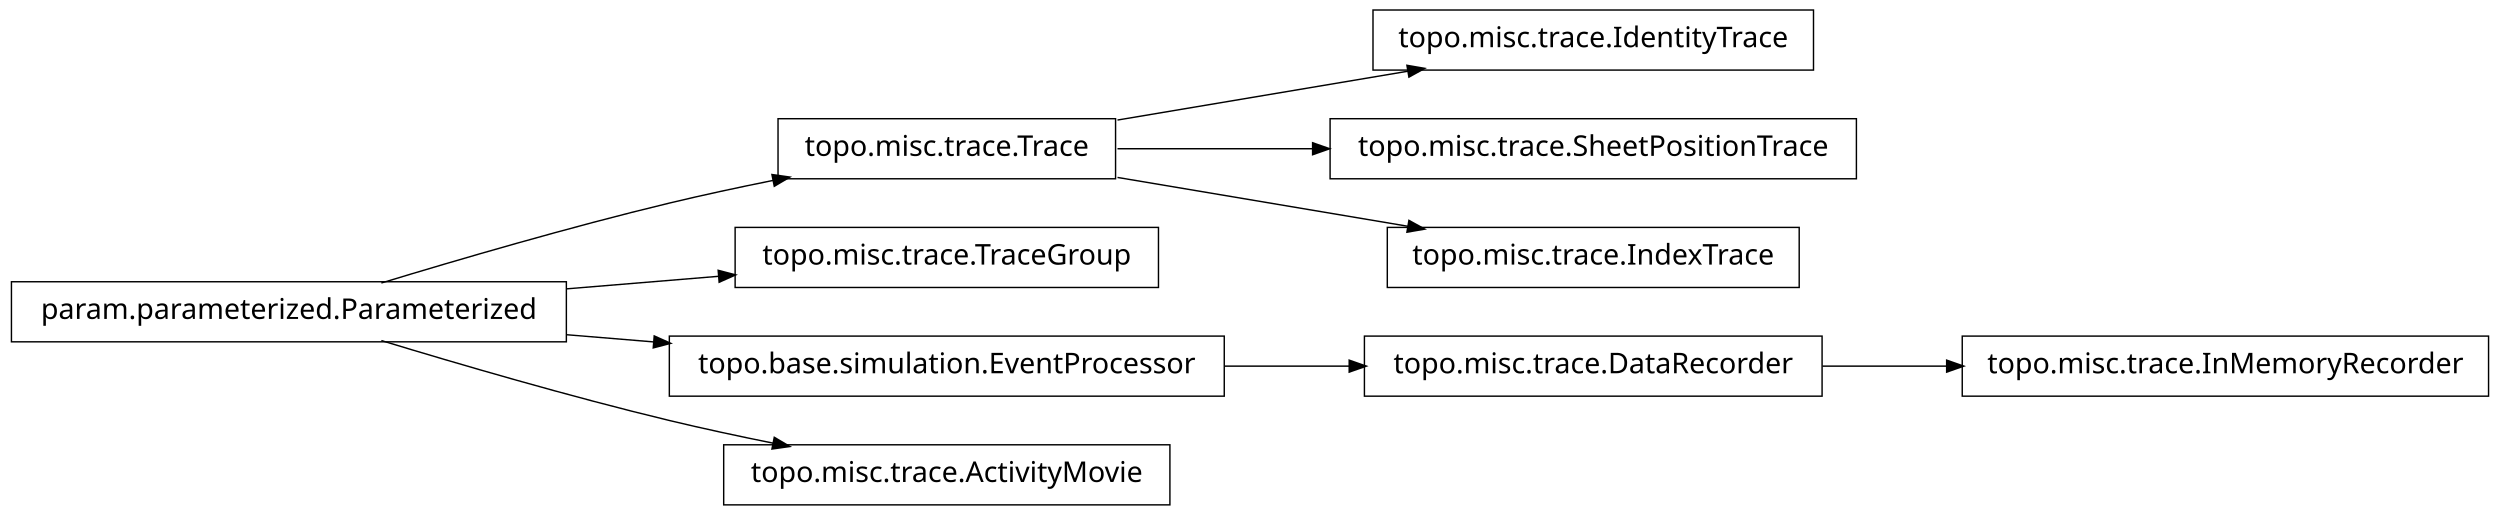
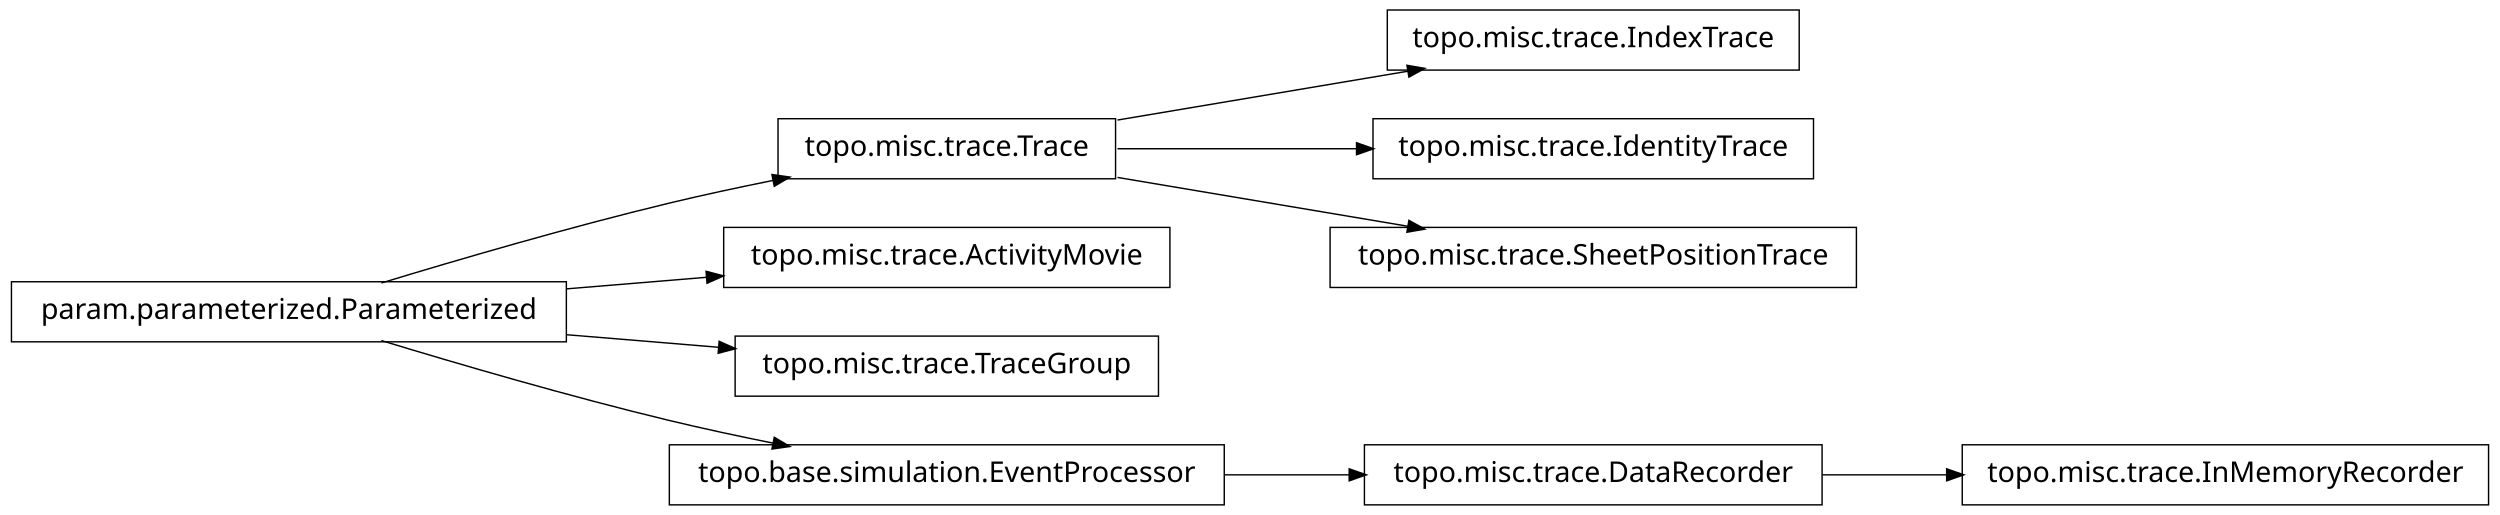
<svg xmlns="http://www.w3.org/2000/svg" width="874pt" height="180pt" viewBox="0.00 0.00 874.00 180.00">
  <g id="graph1" class="graph" transform="scale(1 1) rotate(0) translate(4 176)">
    <polygon fill="white" stroke="white" points="-4,5 -4,-176 871,-176 871,5 -4,5" />
    <g id="node1" class="node">
+       <polygon fill="none" stroke="black" stroke-width="0.5" points="625,-172.5 481,-172.5 481,-151.5 625,-151.5 625,-172.5" />
+       <text text-anchor="middle" x="553" y="-159.5" font-family="Vera" font-size="10.00">topo.misc.trace.IndexTrace</text>
+     </g>
+     <g id="node2" class="node">
+       <polygon fill="none" stroke="black" stroke-width="0.5" points="386,-134.5 268,-134.5 268,-113.5 386,-113.5 386,-134.5" />
+       <text text-anchor="middle" x="327" y="-121.5" font-family="Vera" font-size="10.00">topo.misc.trace.Trace</text>
+     </g>
+     <g id="edge2" class="edge">
+       <path fill="none" stroke="black" stroke-width="0.5" d="M386.674,-134.034C417.956,-139.294 456.313,-145.743 488.305,-151.122" />
+       <polygon fill="black" stroke="black" points="488.162,-152.873 493.383,-151.976 488.743,-149.421 488.162,-152.873" />
+     </g>
+     <g id="node7" class="node">
+       <polygon fill="none" stroke="black" stroke-width="0.5" points="630,-134.5 476,-134.5 476,-113.5 630,-113.5 630,-134.5" />
+       <text text-anchor="middle" x="553" y="-121.5" font-family="Vera" font-size="10.00">topo.misc.trace.IdentityTrace</text>
+     </g>
+     <g id="edge6" class="edge">
+       <path fill="none" stroke="black" stroke-width="0.5" d="M386.674,-124C412.282,-124 442.63,-124 470.347,-124" />
+       <polygon fill="black" stroke="black" points="470.49,-125.75 475.49,-124 470.49,-122.25 470.49,-125.75" />
+     </g>
+     <g id="node16" class="node">
+       <polygon fill="none" stroke="black" stroke-width="0.5" points="645,-96.5 461,-96.5 461,-75.5 645,-75.5 645,-96.5" />
+       <text text-anchor="middle" x="553" y="-83.5" font-family="Vera" font-size="10.00">topo.misc.trace.SheetPositionTrace</text>
+     </g>
+     <g id="edge14" class="edge">
+       <path fill="none" stroke="black" stroke-width="0.5" d="M386.674,-113.966C417.956,-108.706 456.313,-102.257 488.305,-96.878" />
+       <polygon fill="black" stroke="black" points="488.743,-98.579 493.383,-96.024 488.162,-95.127 488.743,-98.579" />
+     </g>
+     <g id="node4" class="node">
+       <polygon fill="none" stroke="black" stroke-width="0.5" points="405,-96.5 249,-96.5 249,-75.5 405,-75.5 405,-96.5" />
+       <text text-anchor="middle" x="327" y="-83.5" font-family="Vera" font-size="10.00">topo.misc.trace.ActivityMovie</text>
+     </g>
+     <g id="node5" class="node">
      <polygon fill="none" stroke="black" stroke-width="0.5" points="194,-77.5 5.68434e-14,-77.5 0,-56.5 194,-56.5 194,-77.5" />
      <text text-anchor="middle" x="97" y="-64.5" font-family="Vera" font-size="10.00">param.parameterized.Parameterized</text>
    </g>
-     <g id="node3" class="node">
-       <polygon fill="none" stroke="black" stroke-width="0.5" points="386,-134.5 268,-134.5 268,-113.5 386,-113.5 386,-134.5" />
-       <text text-anchor="middle" x="327" y="-121.5" font-family="Vera" font-size="10.00">topo.misc.trace.Trace</text>
-     </g>
-     <g id="edge10" class="edge">
+     <g id="edge16" class="edge">
      <path fill="none" stroke="black" stroke-width="0.5" d="M129.318,-77.066C156.126,-85.215 195.326,-96.667 230,-105 241.68,-107.807 254.224,-110.5 266.288,-112.93" />
      <polygon fill="black" stroke="black" points="266.179,-114.693 271.425,-113.956 266.864,-111.261 266.179,-114.693" />
    </g>
-     <g id="node7" class="node">
-       <polygon fill="none" stroke="black" stroke-width="0.5" points="401,-96.5 253,-96.5 253,-75.5 401,-75.5 401,-96.5" />
-       <text text-anchor="middle" x="327" y="-83.5" font-family="Vera" font-size="10.00">topo.misc.trace.TraceGroup</text>
+     <g id="edge4" class="edge">
+       <path fill="none" stroke="black" stroke-width="0.5" d="M194.207,-75.03C210.399,-76.368 227.074,-77.745 242.904,-79.053" />
+       <polygon fill="black" stroke="black" points="243.111,-80.826 248.239,-79.494 243.4,-77.338 243.111,-80.826" />
    </g>
-     <g id="edge6" class="edge">
-       <path fill="none" stroke="black" stroke-width="0.5" d="M194.207,-75.03C211.874,-76.49 230.114,-77.996 247.206,-79.408" />
-       <polygon fill="black" stroke="black" points="247.344,-81.176 252.471,-79.843 247.632,-77.688 247.344,-81.176" />
+     <g id="node12" class="node">
+       <polygon fill="none" stroke="black" stroke-width="0.5" points="401,-58.5 253,-58.5 253,-37.5 401,-37.5 401,-58.5" />
+       <text text-anchor="middle" x="327" y="-45.5" font-family="Vera" font-size="10.00">topo.misc.trace.TraceGroup</text>
    </g>
-     <g id="node13" class="node">
-       <polygon fill="none" stroke="black" stroke-width="0.5" points="424,-58.5 230,-58.5 230,-37.5 424,-37.5 424,-58.5" />
-       <text text-anchor="middle" x="327" y="-45.5" font-family="Vera" font-size="10.00">topo.base.simulation.EventProcessor</text>
+     <g id="edge10" class="edge">
+       <path fill="none" stroke="black" stroke-width="0.5" d="M194.207,-58.97C211.874,-57.51 230.114,-56.004 247.206,-54.592" />
+       <polygon fill="black" stroke="black" points="247.632,-56.312 252.471,-54.157 247.344,-52.824 247.632,-56.312" />
    </g>
-     <g id="edge14" class="edge">
-       <path fill="none" stroke="black" stroke-width="0.5" d="M194.207,-58.97C204.23,-58.142 214.438,-57.299 224.515,-56.466" />
-       <polygon fill="black" stroke="black" points="224.933,-58.188 229.772,-56.032 224.645,-54.7 224.933,-58.188" />
-     </g>
-     <g id="node18" class="node">
-       <polygon fill="none" stroke="black" stroke-width="0.5" points="405,-20.5 249,-20.5 249,0.5 405,0.5 405,-20.5" />
-       <text text-anchor="middle" x="327" y="-7.5" font-family="Vera" font-size="10.00">topo.misc.trace.ActivityMovie</text>
+     <g id="node14" class="node">
+       <polygon fill="none" stroke="black" stroke-width="0.5" points="424,-20.5 230,-20.5 230,0.5 424,0.5 424,-20.5" />
+       <text text-anchor="middle" x="327" y="-7.5" font-family="Vera" font-size="10.00">topo.base.simulation.EventProcessor</text>
    </g>
    <g id="edge18" class="edge">
      <path fill="none" stroke="black" stroke-width="0.5" d="M129.318,-56.934C156.126,-48.785 195.326,-37.333 230,-29 241.68,-26.193 254.224,-23.5 266.288,-21.07" />
      <polygon fill="black" stroke="black" points="266.864,-22.739 271.425,-20.044 266.179,-19.307 266.864,-22.739" />
    </g>
-     <g id="node2" class="node">
-       <polygon fill="none" stroke="black" stroke-width="0.5" points="630,-172.5 476,-172.5 476,-151.5 630,-151.5 630,-172.5" />
-       <text text-anchor="middle" x="553" y="-159.5" font-family="Vera" font-size="10.00">topo.misc.trace.IdentityTrace</text>
+     <g id="node9" class="node">
+       <polygon fill="none" stroke="black" stroke-width="0.5" points="866,-20.5 682,-20.5 682,0.5 866,0.5 866,-20.5" />
+       <text text-anchor="middle" x="774" y="-7.5" font-family="Vera" font-size="10.00">topo.misc.trace.InMemoryRecorder</text>
    </g>
-     <g id="edge2" class="edge">
-       <path fill="none" stroke="black" stroke-width="0.5" d="M386.674,-134.034C417.956,-139.294 456.313,-145.743 488.305,-151.122" />
-       <polygon fill="black" stroke="black" points="488.162,-152.873 493.383,-151.976 488.743,-149.421 488.162,-152.873" />
-     </g>
-     <g id="node5" class="node">
-       <polygon fill="none" stroke="black" stroke-width="0.5" points="645,-134.5 461,-134.5 461,-113.5 645,-113.5 645,-134.5" />
-       <text text-anchor="middle" x="553" y="-121.5" font-family="Vera" font-size="10.00">topo.misc.trace.SheetPositionTrace</text>
-     </g>
-     <g id="edge4" class="edge">
-       <path fill="none" stroke="black" stroke-width="0.5" d="M386.674,-124C407.586,-124 431.66,-124 454.88,-124" />
-       <polygon fill="black" stroke="black" points="455.132,-125.75 460.132,-124 455.132,-122.25 455.132,-125.75" />
-     </g>
-     <g id="node9" class="node">
-       <polygon fill="none" stroke="black" stroke-width="0.5" points="625,-96.5 481,-96.5 481,-75.5 625,-75.5 625,-96.5" />
-       <text text-anchor="middle" x="553" y="-83.5" font-family="Vera" font-size="10.00">topo.misc.trace.IndexTrace</text>
+     <g id="node10" class="node">
+       <polygon fill="none" stroke="black" stroke-width="0.5" points="633,-20.5 473,-20.5 473,0.5 633,0.5 633,-20.5" />
+       <text text-anchor="middle" x="553" y="-7.5" font-family="Vera" font-size="10.00">topo.misc.trace.DataRecorder</text>
    </g>
    <g id="edge8" class="edge">
-       <path fill="none" stroke="black" stroke-width="0.5" d="M386.674,-113.966C417.956,-108.706 456.313,-102.257 488.305,-96.878" />
-       <polygon fill="black" stroke="black" points="488.743,-98.579 493.383,-96.024 488.162,-95.127 488.743,-98.579" />
-     </g>
-     <g id="node12" class="node">
-       <polygon fill="none" stroke="black" stroke-width="0.5" points="633,-58.5 473,-58.5 473,-37.5 633,-37.5 633,-58.5" />
-       <text text-anchor="middle" x="553" y="-45.5" font-family="Vera" font-size="10.00">topo.misc.trace.DataRecorder</text>
-     </g>
-     <g id="node16" class="node">
-       <polygon fill="none" stroke="black" stroke-width="0.5" points="866,-58.5 682,-58.5 682,-37.5 866,-37.5 866,-58.5" />
-       <text text-anchor="middle" x="774" y="-45.5" font-family="Vera" font-size="10.00">topo.misc.trace.InMemoryRecorder</text>
-     </g>
-     <g id="edge16" class="edge">
-       <path fill="none" stroke="black" stroke-width="0.5" d="M633.099,-48C647.181,-48 661.977,-48 676.472,-48" />
-       <polygon fill="black" stroke="black" points="676.797,-49.75 681.796,-48 676.796,-46.25 676.797,-49.75" />
+       <path fill="none" stroke="black" stroke-width="0.5" d="M633.099,-10C647.181,-10 661.977,-10 676.472,-10" />
+       <polygon fill="black" stroke="black" points="676.797,-11.75 681.796,-10 676.796,-8.25 676.797,-11.75" />
    </g>
    <g id="edge12" class="edge">
-       <path fill="none" stroke="black" stroke-width="0.5" d="M424.156,-48C438.647,-48 453.492,-48 467.714,-48" />
-       <polygon fill="black" stroke="black" points="467.923,-49.75 472.923,-48 467.923,-46.25 467.923,-49.75" />
+       <path fill="none" stroke="black" stroke-width="0.5" d="M424.156,-10C438.647,-10 453.492,-10 467.714,-10" />
+       <polygon fill="black" stroke="black" points="467.923,-11.75 472.923,-10 467.923,-8.25 467.923,-11.75" />
    </g>
  </g>
</svg>
